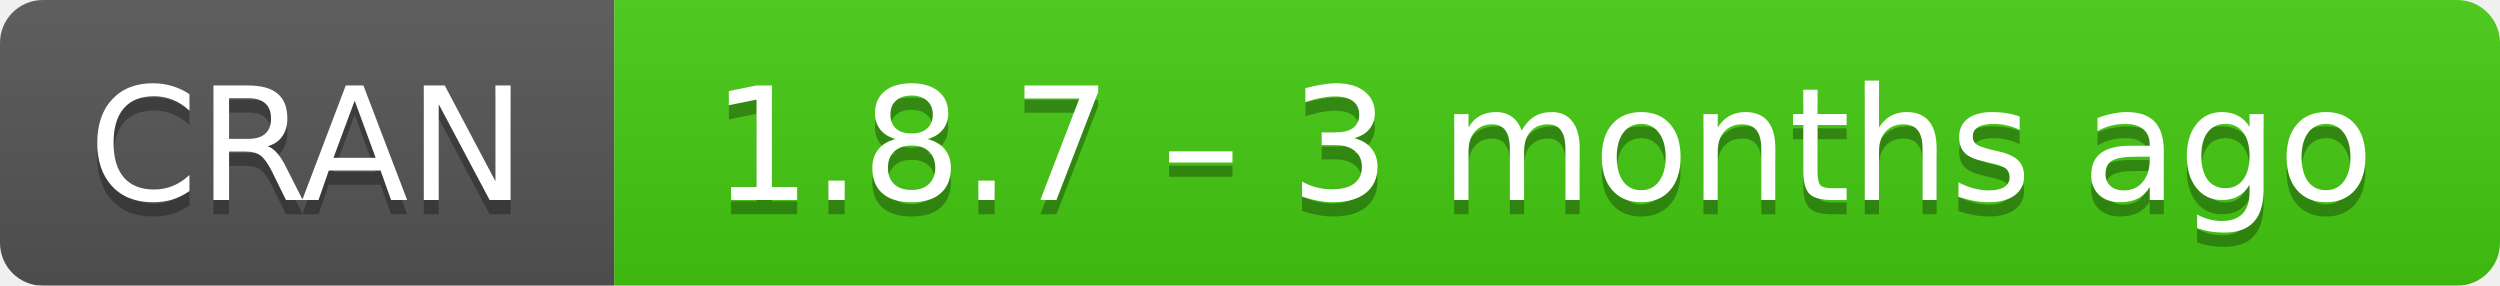
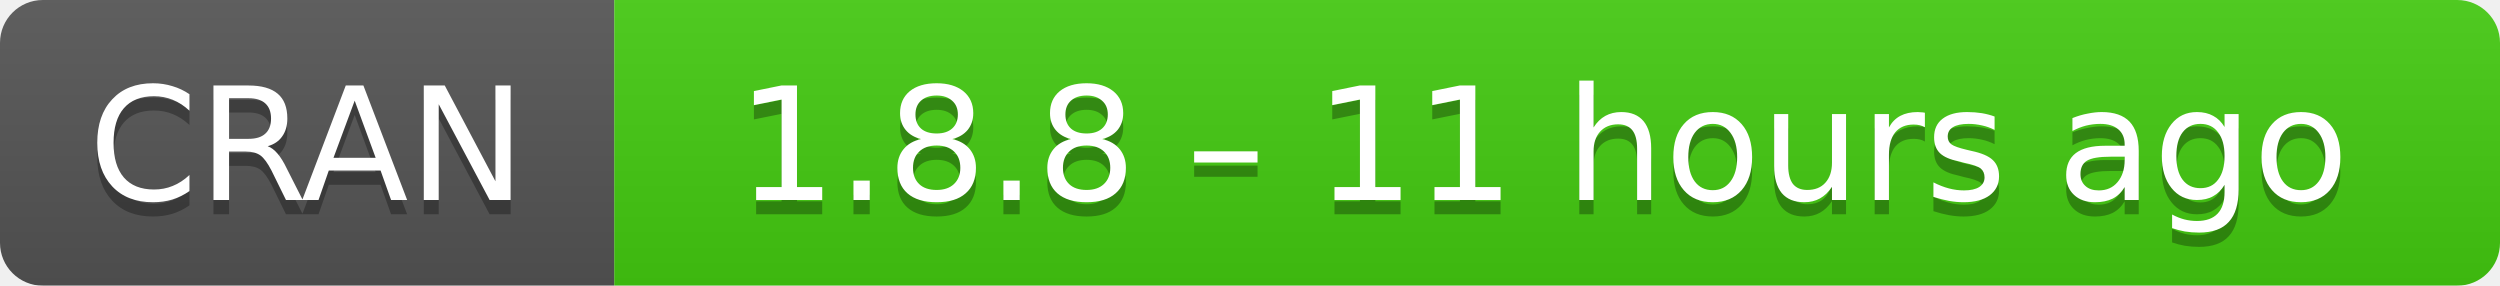
- <svg xmlns="http://www.w3.org/2000/svg" width="175" height="20" aria-label="CRAN 1.8.7 – 3 months ago">
+ <svg xmlns="http://www.w3.org/2000/svg" width="175" height="20" aria-label="CRAN 1.8.8 – 11 hours ago">
  <linearGradient id="b" x2="0" y2="100%">
    <stop offset="0" stop-color="#bbb" stop-opacity=".1" />
    <stop offset="1" stop-opacity=".1" />
  </linearGradient>
  <mask id="a">
    <rect width="175" height="20" rx="3" fill="#fff" />
  </mask>
  <g mask="url(#a)">
    <path fill="#555" d="M0 0h43v20H0z" />
    <path fill="#4c1" d="M43 0h153v20H43z" />
    <path fill="url(#b)" d="M0 0h175v20H0z" />
  </g>
  <g fill="#fff" text-anchor="middle" font-family="DejaVu Sans,Verdana,Geneva,sans-serif" font-size="11">
    <text x="21.5" y="15" fill="#010101" fill-opacity=".3">
      CRAN
    </text>
    <text x="21.5" y="14">
      CRAN
    </text>
    <text x="108" y="15" fill="#010101" fill-opacity=".3">
-       1.8.7 – 3 months ago
+       1.8.8 – 11 hours ago
    </text>
    <text x="108" y="14">
-       1.8.7 – 3 months ago
+       1.8.8 – 11 hours ago
    </text>
  </g>
</svg>
